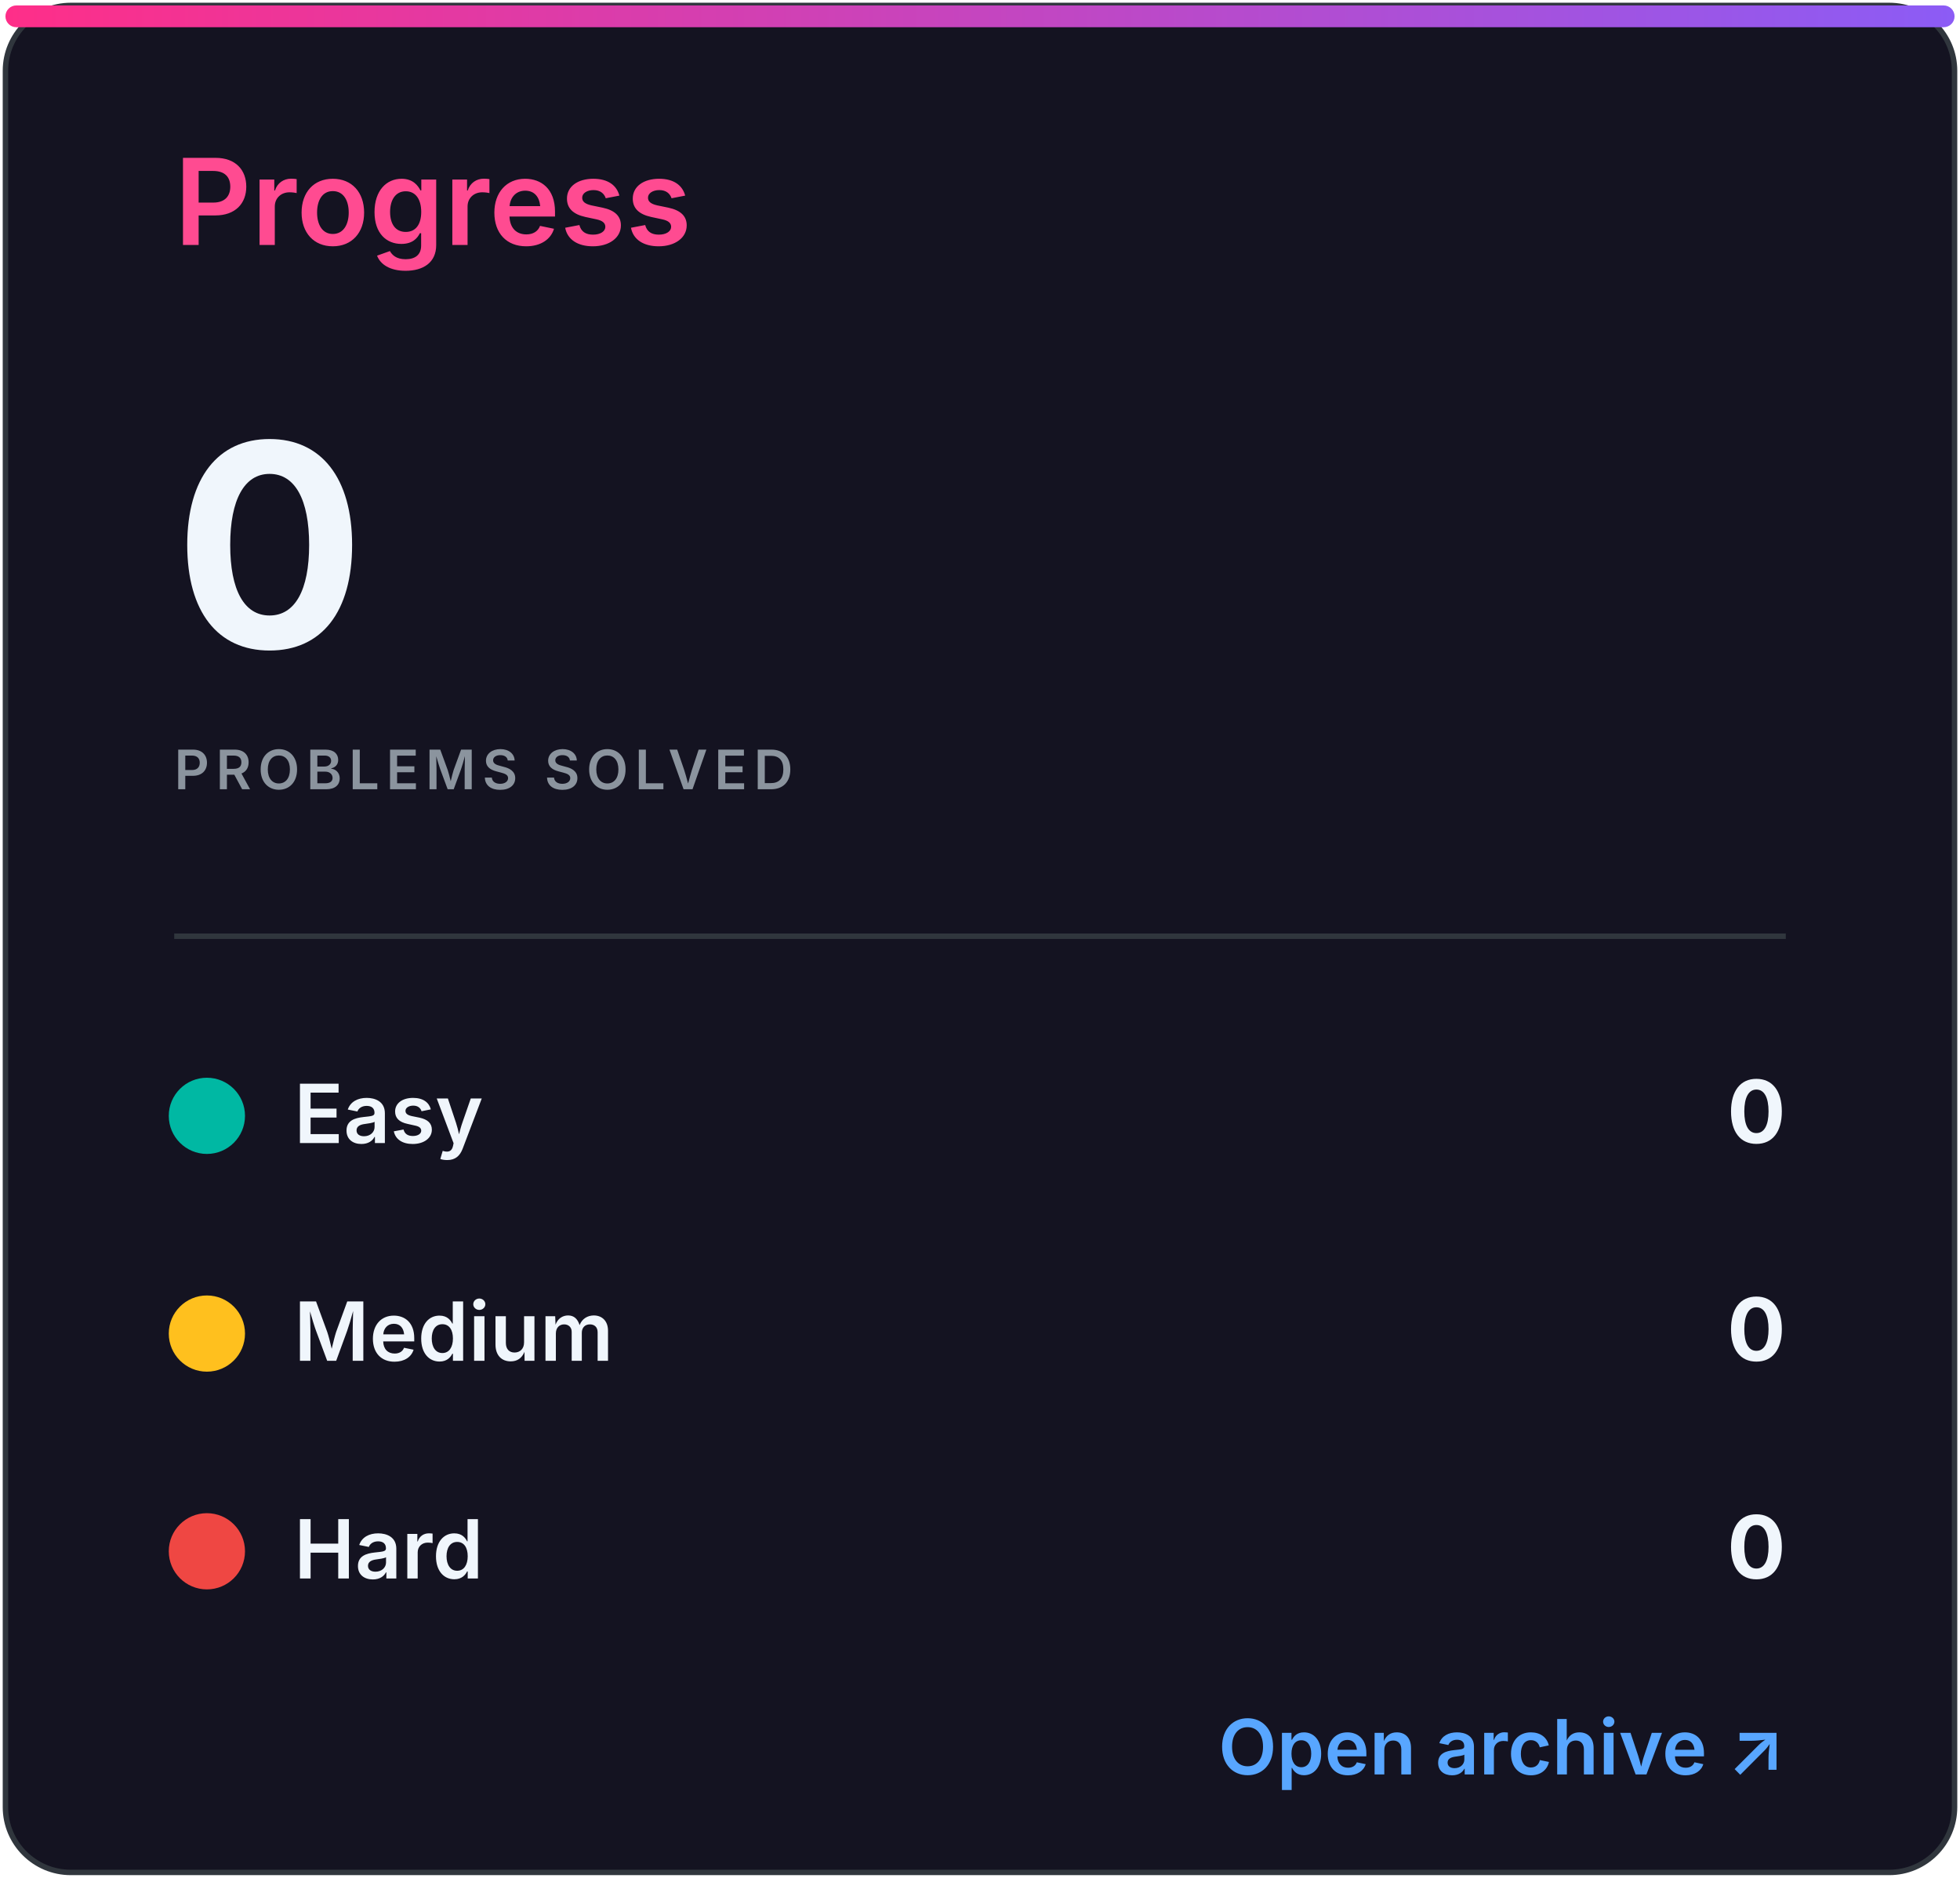
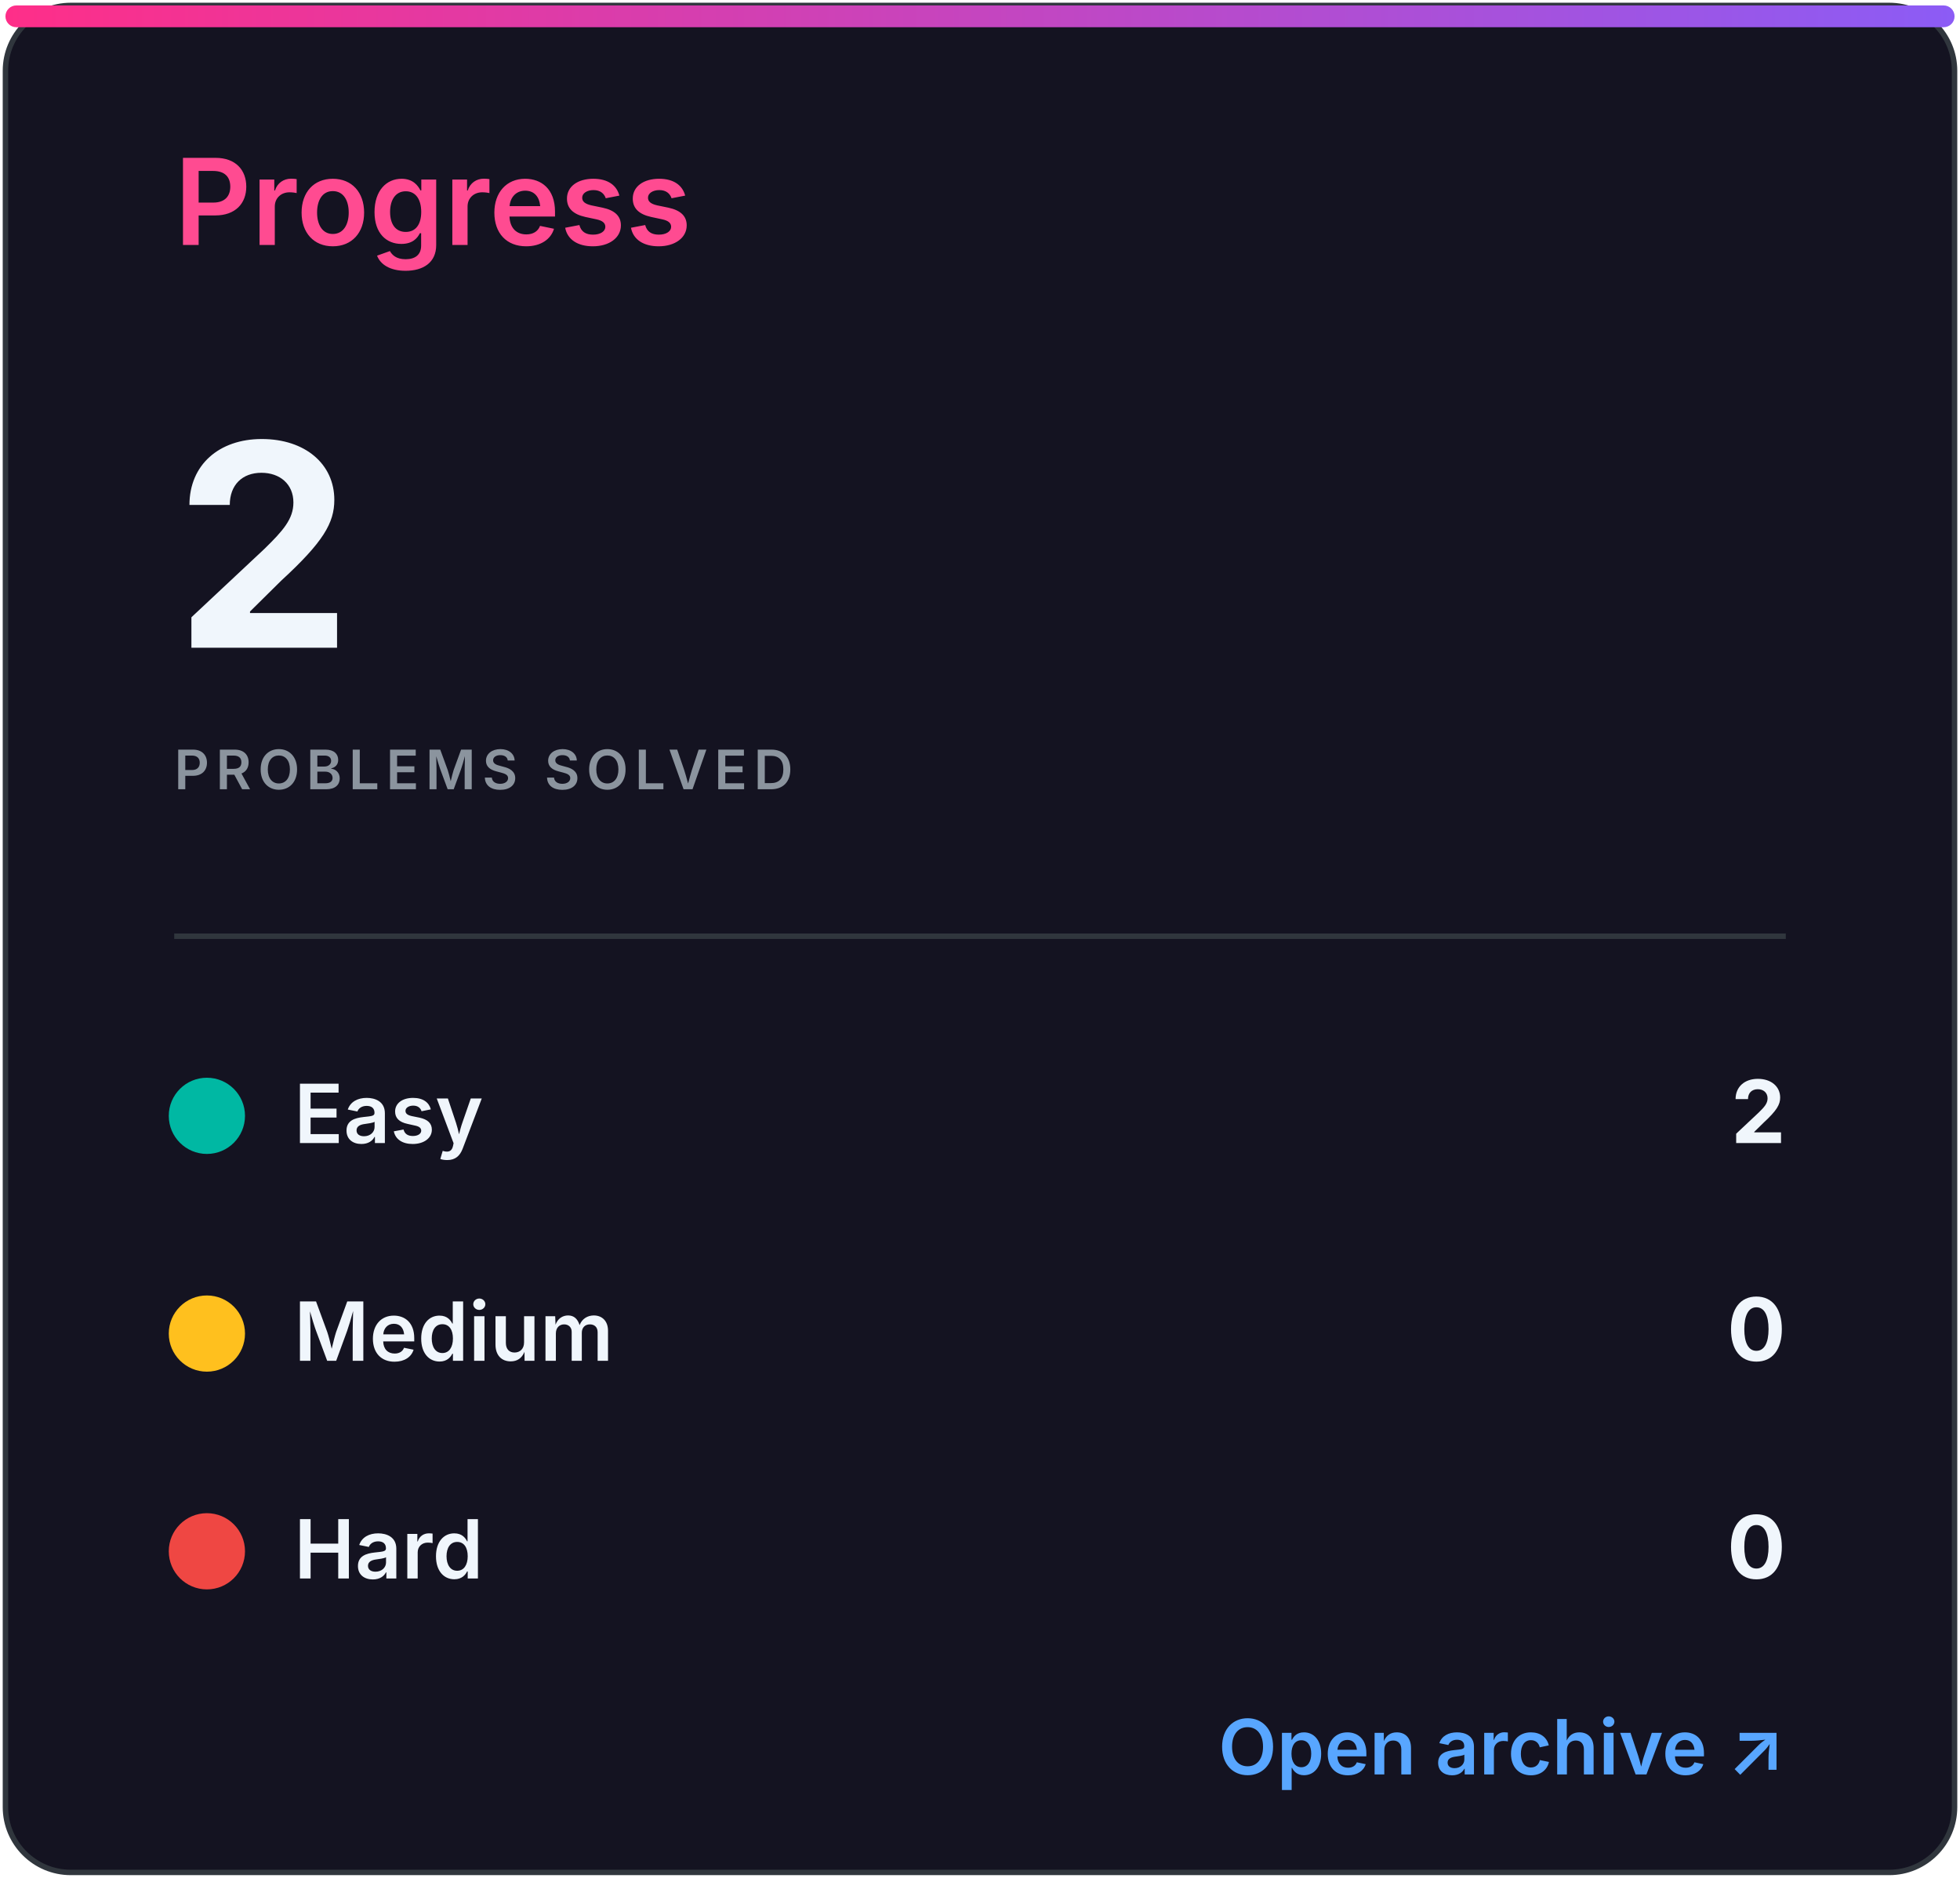
<svg xmlns="http://www.w3.org/2000/svg" width="360" height="345" viewBox="0 0 360 345" role="img" aria-labelledby="title desc">
  <defs>
    <linearGradient id="accent" x1="0" x2="1">
      <stop stop-color="#ff2e88" />
      <stop offset="1" stop-color="#8b5cf6" />
    </linearGradient>
    <clipPath id="bar">
      <rect x="32" y="82" width="296" height="8" rx="4" />
    </clipPath>
    <style>
.heading{font:600 22px -apple-system,BlinkMacSystemFont,'Segoe UI',sans-serif;fill:#ff4b91}
.eyebrow{font:600 10px -apple-system,BlinkMacSystemFont,'Segoe UI',sans-serif;letter-spacing:1.2px;fill:#8b949e}
.total{font:700 52px -apple-system,BlinkMacSystemFont,'Segoe UI',sans-serif;fill:#f0f6fc}
.metric{font:600 15px -apple-system,BlinkMacSystemFont,'Segoe UI',sans-serif;fill:#f0f6fc}
.count{font:700 16px -apple-system,BlinkMacSystemFont,'Segoe UI',sans-serif;fill:#f0f6fc}
.muted{font:500 13px -apple-system,BlinkMacSystemFont,'Segoe UI',sans-serif;fill:#8b949e}
.language{font:700 31px -apple-system,BlinkMacSystemFont,'Segoe UI',sans-serif;fill:#f0f6fc}
.link{font:600 14px -apple-system,BlinkMacSystemFont,'Segoe UI',sans-serif;fill:#58a6ff}
</style>
  </defs>
  <rect x="1" y="1" width="358" height="343" rx="12" fill="#141321" stroke="#30363d" />
  <rect x="1" y="1" width="358" height="4" rx="2" fill="url(#accent)" />
  <text x="32" y="45" class="heading">Progress</text>
-   <text x="32" y="119" class="total">0</text>
+   <text x="32" y="119" class="total">2</text>
  <text x="32" y="145" class="eyebrow">PROBLEMS SOLVED</text>
  <line x1="32" y1="172" x2="328" y2="172" stroke="#30363d" />
  <circle cx="38" cy="205" r="7" fill="#00b8a3" />
  <text x="54" y="210" class="metric">Easy</text>
-   <text x="328" y="210" class="count" text-anchor="end">0</text>
+   <text x="328" y="210" class="count" text-anchor="end">2</text>
  <circle cx="38" cy="245" r="7" fill="#ffc01e" />
  <text x="54" y="250" class="metric">Medium</text>
  <text x="328" y="250" class="count" text-anchor="end">0</text>
  <circle cx="38" cy="285" r="7" fill="#ef4743" />
  <text x="54" y="290" class="metric">Hard</text>
  <text x="328" y="290" class="count" text-anchor="end">0</text>
  <text x="328" y="326" class="link" text-anchor="end">Open archive ↗</text>
</svg>
